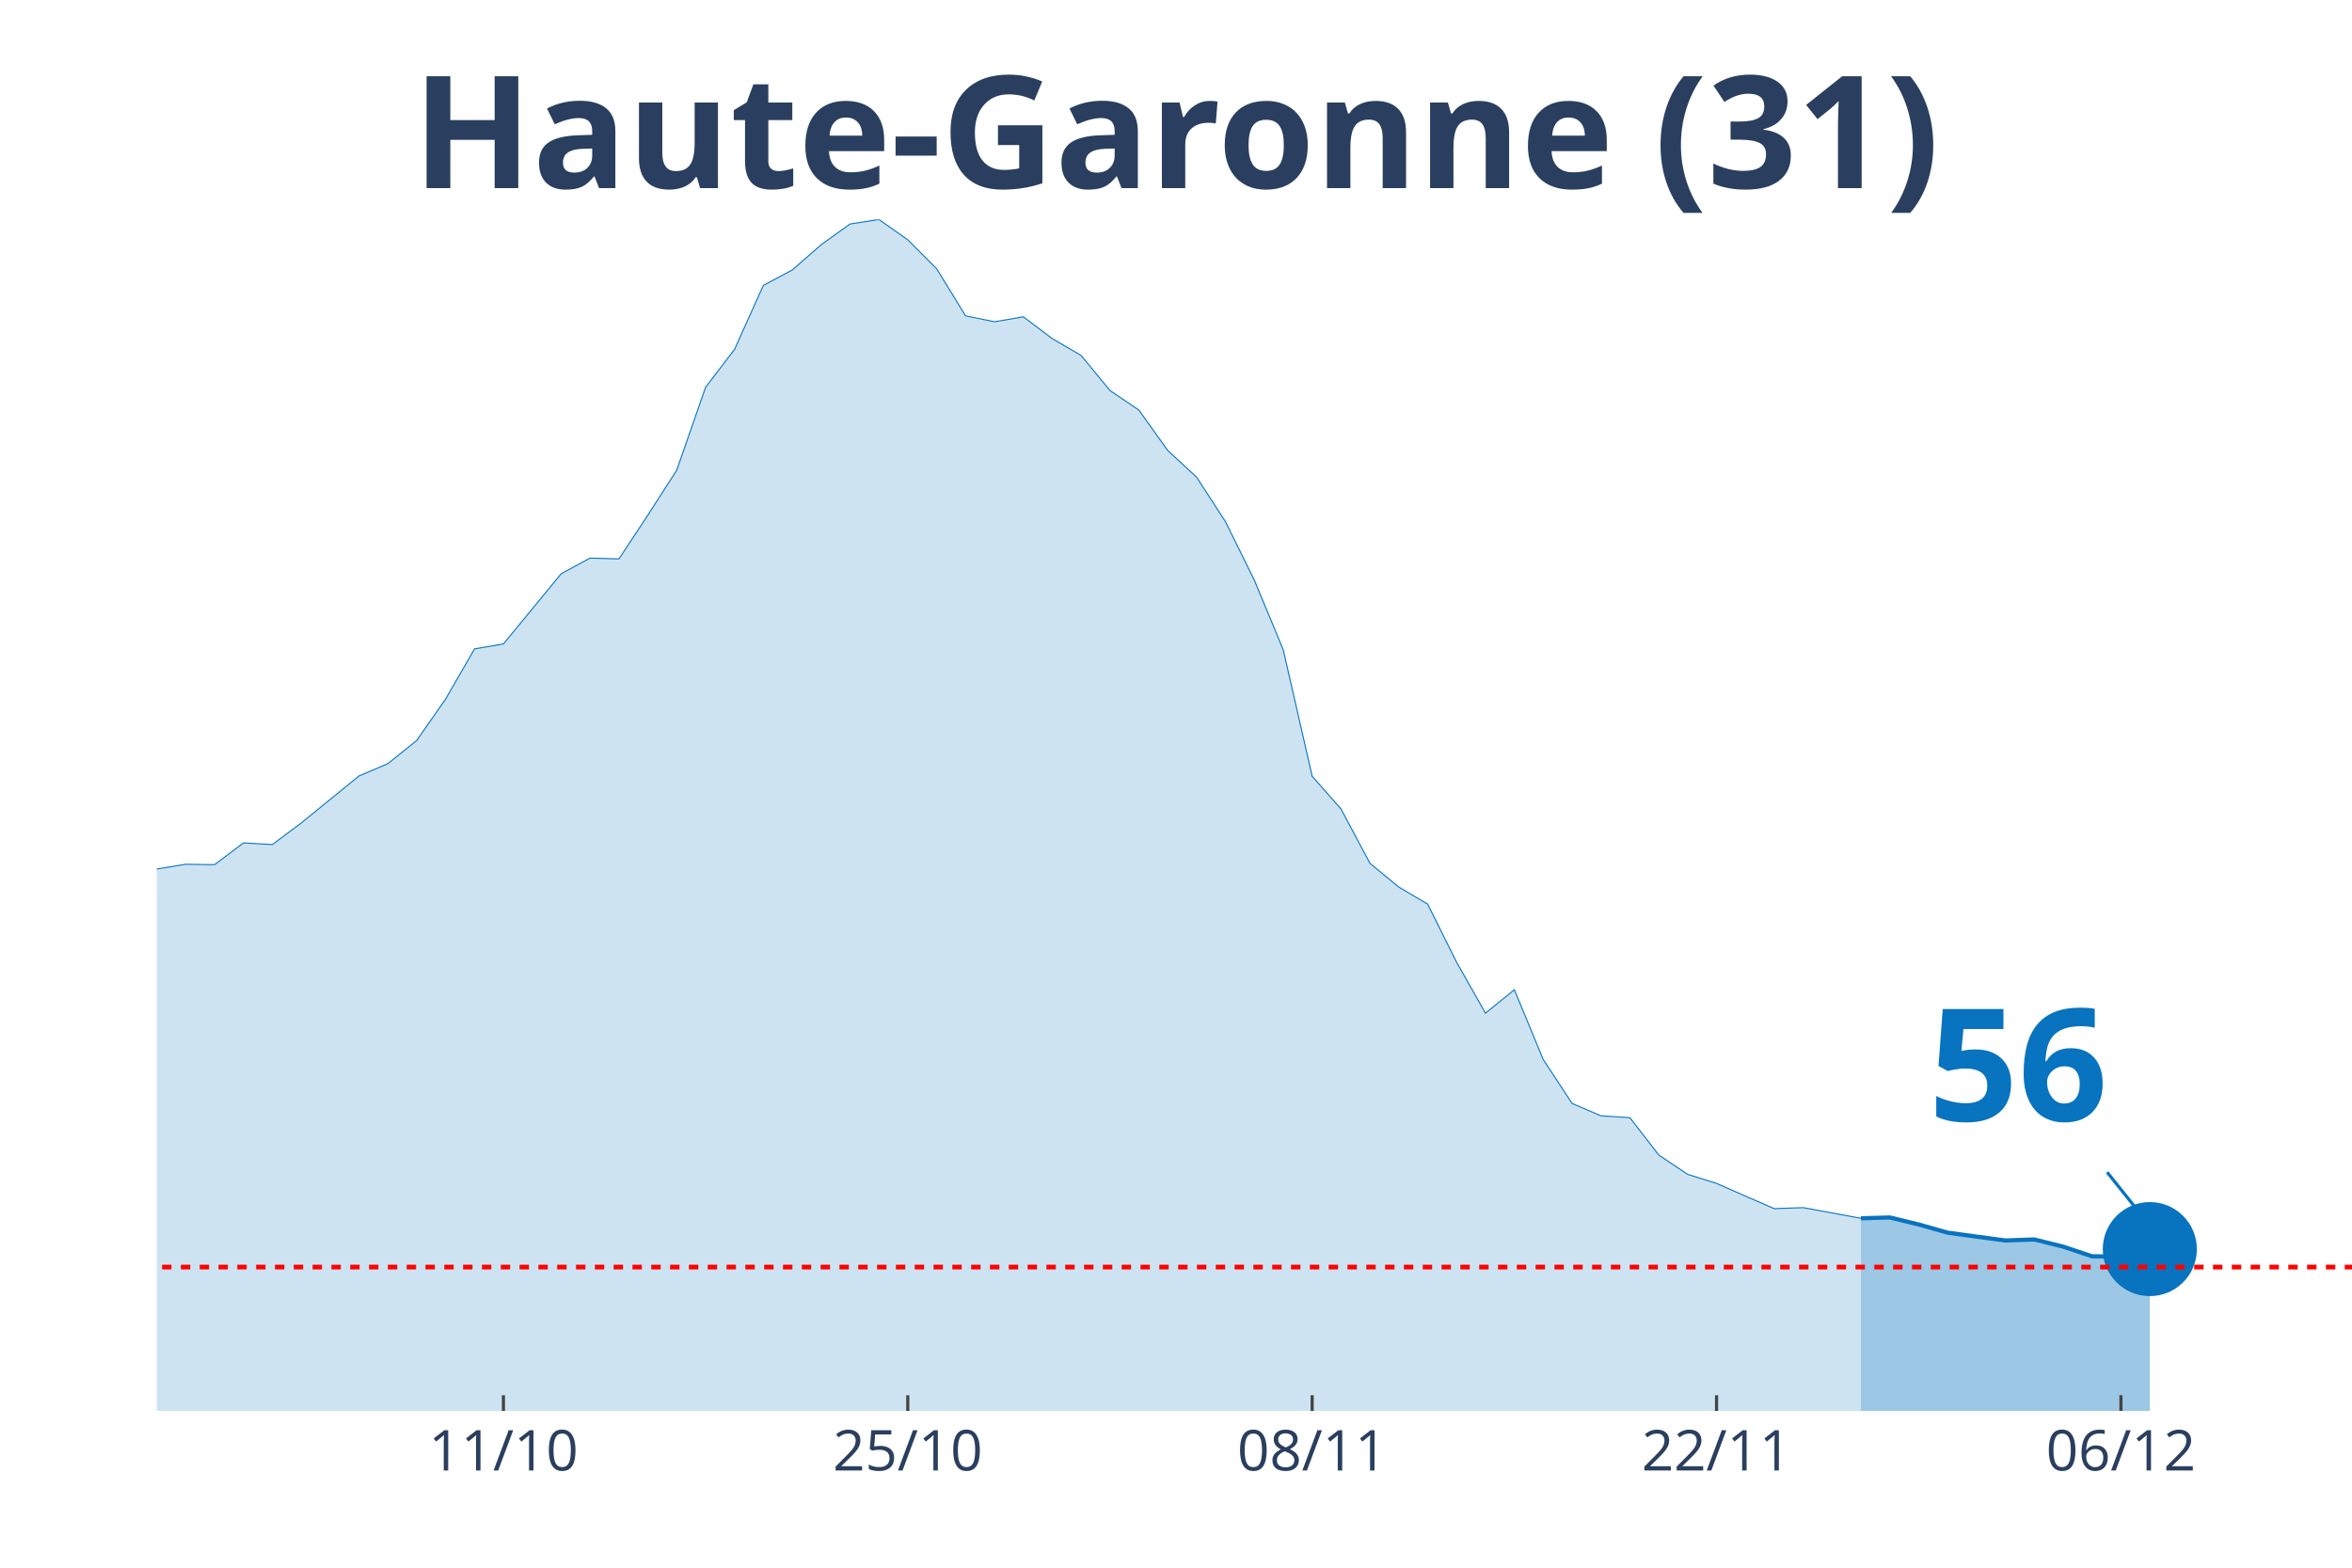
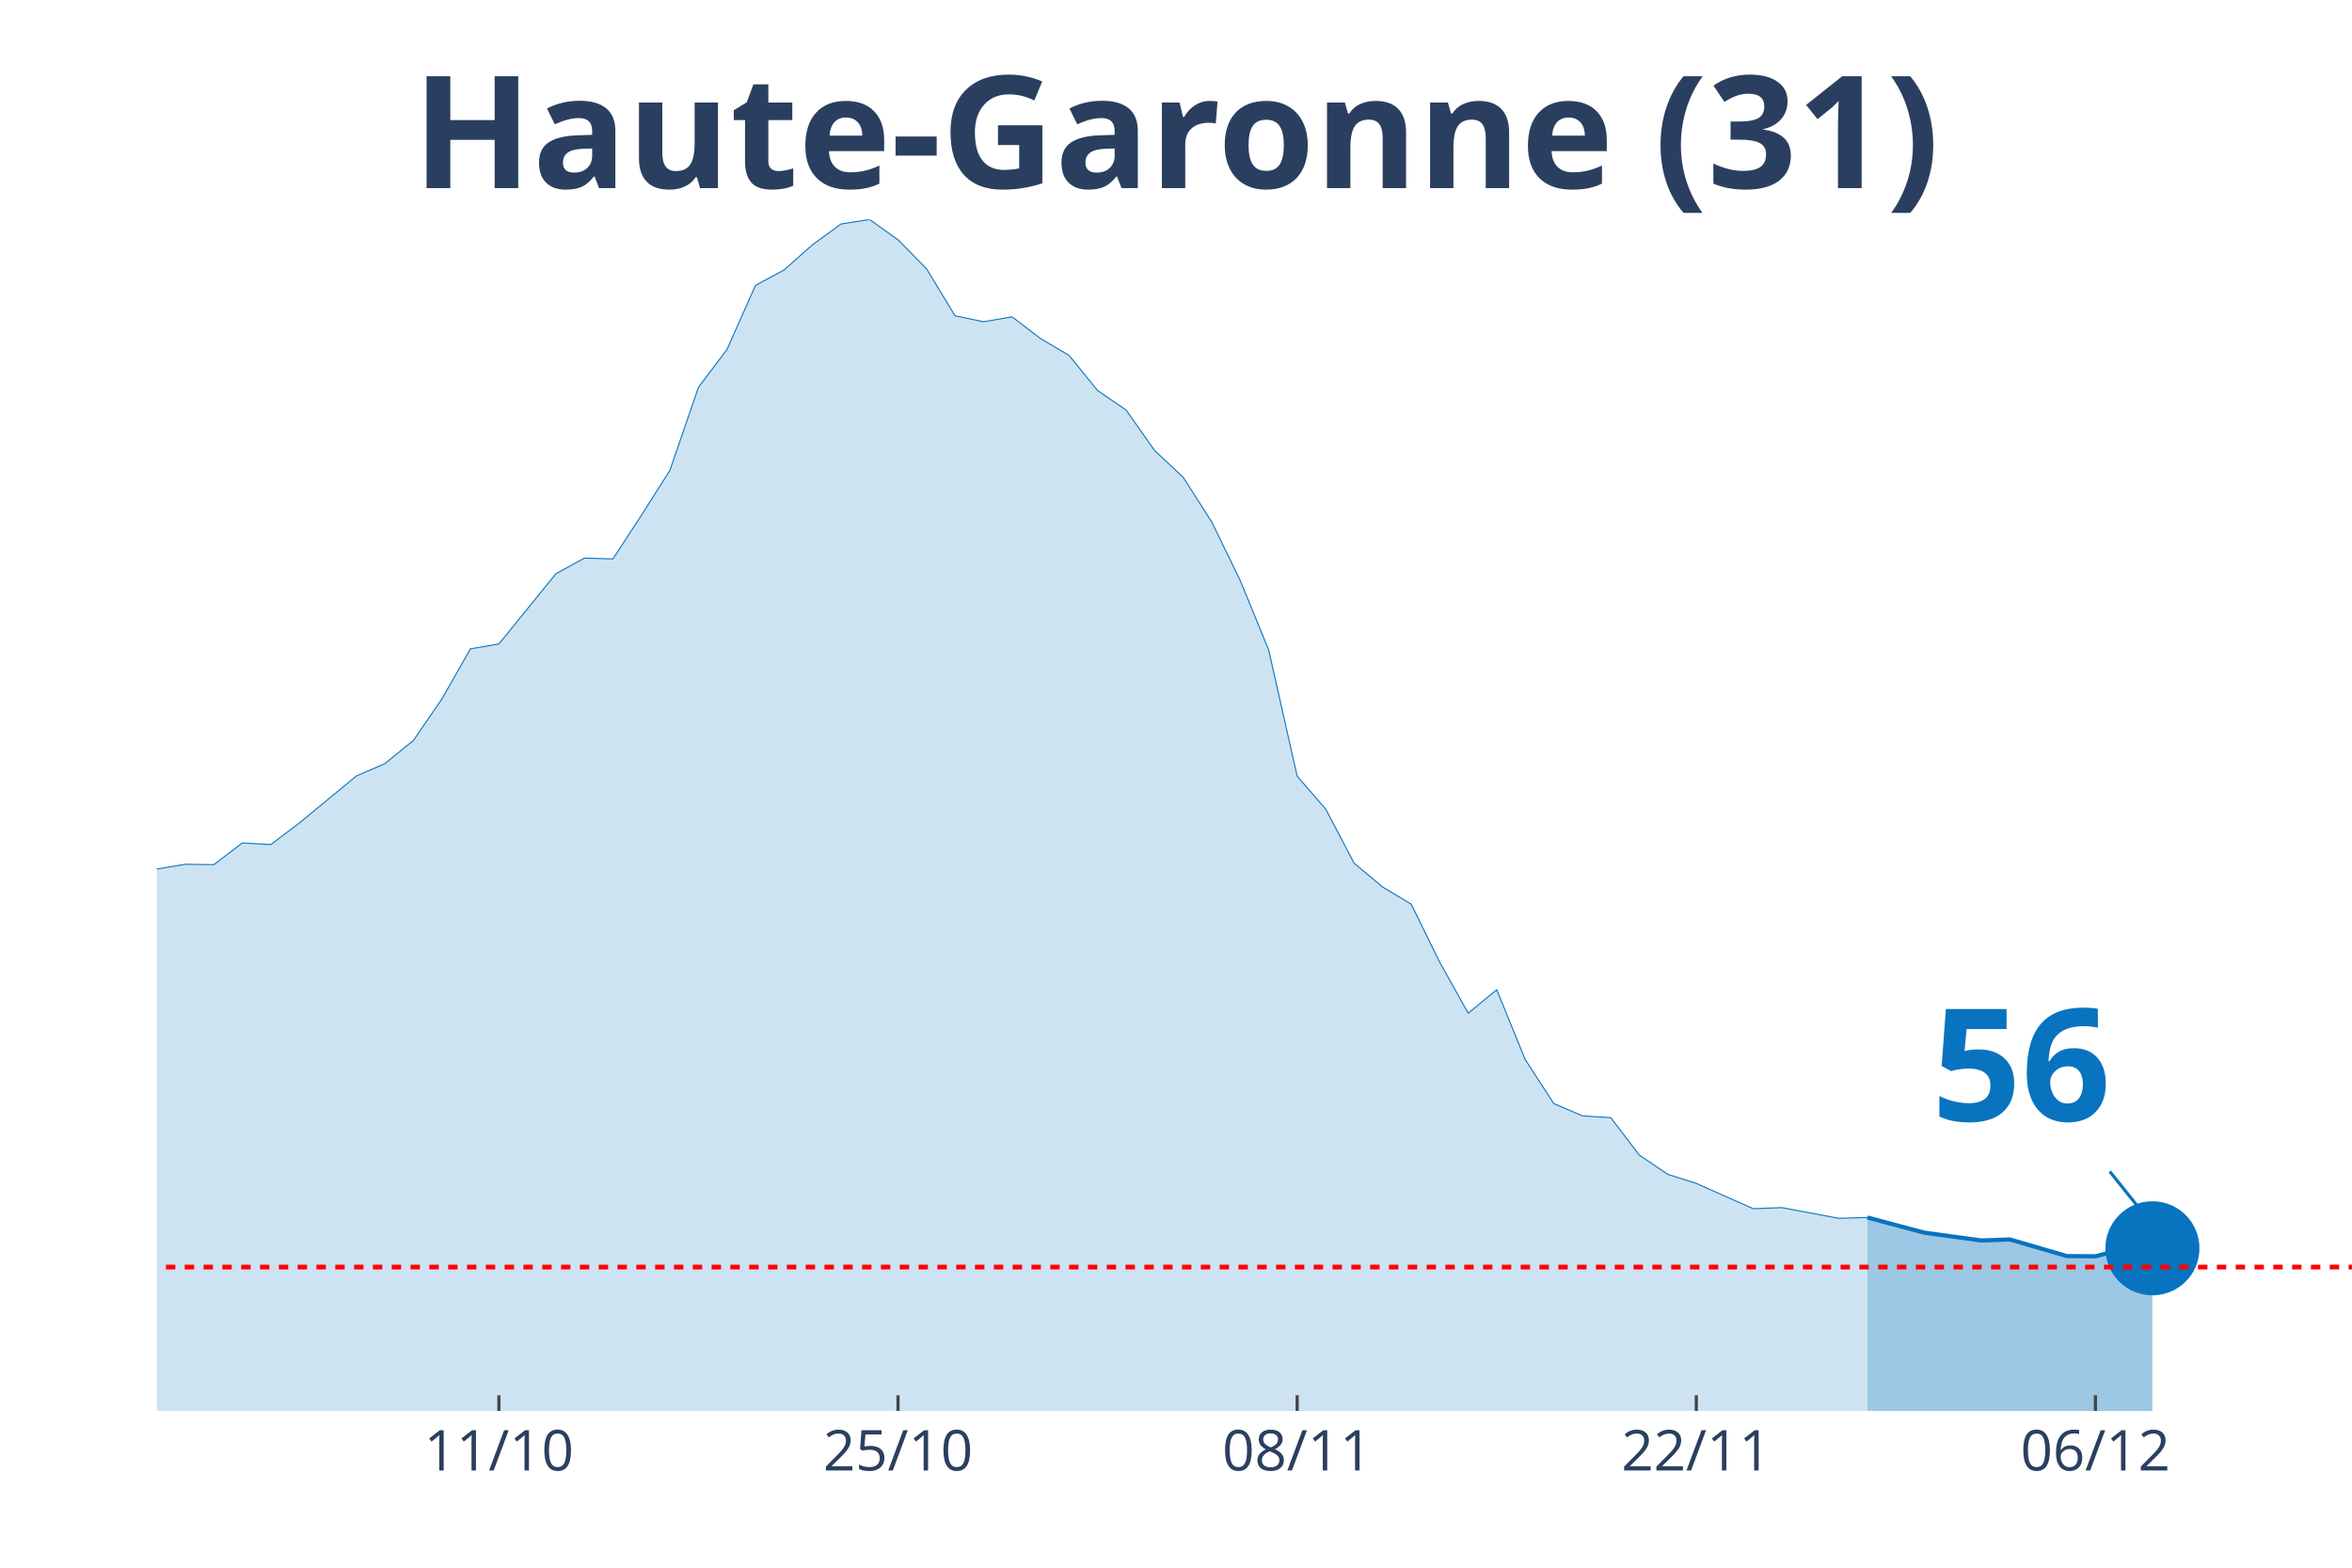
<svg xmlns="http://www.w3.org/2000/svg" class="main-svg" width="1125" height="750" style="" viewBox="0 0 750 500">
  <rect x="0" y="0" width="750" height="500" style="fill: rgb(0, 0, 0); fill-opacity: 0;" />
-   <defs id="defs-8078e6">
+   <defs id="defs-1a1c6e">
    <g class="clips">
-       <clipPath id="clip8078e6xyplot" class="plotclip">
+       <clipPath id="clip1a1c6exyplot" class="plotclip">
        <rect width="700" height="380" />
      </clipPath>
-       <clipPath class="axesclip" id="clip8078e6x">
+       <clipPath class="axesclip" id="clip1a1c6ex">
        <rect x="50" y="0" width="700" height="500" />
      </clipPath>
-       <clipPath class="axesclip" id="clip8078e6y">
+       <clipPath class="axesclip" id="clip1a1c6ey">
        <rect x="0" y="70" width="750" height="380" />
      </clipPath>
-       <clipPath class="axesclip" id="clip8078e6xy">
+       <clipPath class="axesclip" id="clip1a1c6exy">
        <rect x="50" y="70" width="700" height="380" />
      </clipPath>
    </g>
    <g class="gradients" />
  </defs>
  <g class="bglayer">
    <rect class="bg" x="50" y="70" width="700" height="380" style="fill: rgb(0, 0, 0); fill-opacity: 0; stroke-width: 0;" />
  </g>
  <g class="layer-below">
    <g class="imagelayer" />
    <g class="shapelayer" />
  </g>
  <g class="cartesianlayer">
    <g class="subplot xy">
      <g class="layer-subplot">
        <g class="shapelayer" />
        <g class="imagelayer" />
      </g>
      <g class="gridlayer">
        <g class="x">
-           <path class="xgrid crisp" transform="translate(160.53,0)" d="M0,70v380" style="stroke: rgb(255, 255, 255); stroke-opacity: 1; stroke-width: 1px;" />
-           <path class="xgrid crisp" transform="translate(289.47,0)" d="M0,70v380" style="stroke: rgb(255, 255, 255); stroke-opacity: 1; stroke-width: 1px;" />
-           <path class="xgrid crisp" transform="translate(418.42,0)" d="M0,70v380" style="stroke: rgb(255, 255, 255); stroke-opacity: 1; stroke-width: 1px;" />
-           <path class="xgrid crisp" transform="translate(547.37,0)" d="M0,70v380" style="stroke: rgb(255, 255, 255); stroke-opacity: 1; stroke-width: 1px;" />
-           <path class="xgrid crisp" transform="translate(676.32,0)" d="M0,70v380" style="stroke: rgb(255, 255, 255); stroke-opacity: 1; stroke-width: 1px;" />
+           <path class="xgrid crisp" transform="translate(159.09,0)" d="M0,70v380" style="stroke: rgb(255, 255, 255); stroke-opacity: 1; stroke-width: 1px;" />
+           <path class="xgrid crisp" transform="translate(286.36,0)" d="M0,70v380" style="stroke: rgb(255, 255, 255); stroke-opacity: 1; stroke-width: 1px;" />
+           <path class="xgrid crisp" transform="translate(413.64,0)" d="M0,70v380" style="stroke: rgb(255, 255, 255); stroke-opacity: 1; stroke-width: 1px;" />
+           <path class="xgrid crisp" transform="translate(540.91,0)" d="M0,70v380" style="stroke: rgb(255, 255, 255); stroke-opacity: 1; stroke-width: 1px;" />
+           <path class="xgrid crisp" transform="translate(668.18,0)" d="M0,70v380" style="stroke: rgb(255, 255, 255); stroke-opacity: 1; stroke-width: 1px;" />
        </g>
        <g class="y" />
      </g>
      <g class="zerolinelayer" />
      <path class="xlines-below" />
      <path class="ylines-below" />
      <g class="overlines-below" />
      <g class="xaxislayer-below" />
      <g class="yaxislayer-below" />
      <g class="overaxes-below" />
-       <g class="plot" transform="translate(50, 70)" clip-path="url('#clip8078e6xyplot')">
+       <g class="plot" transform="translate(50, 70)" clip-path="url('#clip1a1c6exyplot')">
        <g class="scatterlayer mlayer">
-           <g class="trace scatter trace8b1330" style="stroke-miterlimit: 2;">
+           <g class="trace scatter trace0845f8" style="stroke-miterlimit: 2;">
            <g class="fills">
              <g>
-                 <path class="js-fill" d="M543.42,380L-1252.63,380L-1252.63,375.74L-1086.84,378.62L-1077.63,378.62L-819.74,376.59L-810.53,377.31L-653.95,370.57L-644.74,369.65L-552.63,362.58L-543.42,359.83L-442.11,344.83L-432.89,344.57L-405.26,335.01L-396.05,333.89L-322.37,323.81L-313.16,321.78L-294.74,320.6L-285.53,316.14L-276.32,311.89L-267.11,297.48L-257.89,290.99L-248.68,291.32L-239.47,291.06L-230.26,277.44L-202.63,243.57L-193.42,234.27L-175,230.8L-165.79,213.25L-147.37,192.36L-138.16,176.7L-128.95,163.41L-119.74,156.4L-110.53,153.06L-101.32,157.97L-92.11,155.42L-82.89,160L-73.68,173.89L-64.47,182.34L-55.26,185.09L-46.05,186.33L-36.84,194.91L-27.63,205.26L-18.42,210.43L-9.21,212.53L0,207.16L9.21,205.65L18.42,205.78L27.63,198.84L36.84,199.37L46.05,192.49L64.47,177.49L73.68,173.56L82.89,166.16L92.11,152.93L101.32,136.95L110.53,135.38L128.95,112.98L138.16,108L147.37,108.26L156.58,94.31L165.79,79.97L175,53.51L184.21,41.46L193.42,21.02L202.63,16.11L211.84,8.06L221.05,1.44L230.26,0L239.47,6.48L248.68,15.72L257.89,30.72L267.11,32.62L276.32,31.04L285.53,37.99L294.74,43.36L303.95,54.56L313.16,60.78L322.37,73.68L331.58,82.2L340.79,96.41L350,115.07L359.21,137.28L368.42,177.56L377.63,188.04L386.84,205.33L396.05,212.92L405.26,218.36L414.47,236.89L423.68,253.14L432.89,245.67L442.11,267.94L451.32,281.95L460.53,285.88L469.74,286.47L478.95,298.39L488.16,304.55L497.37,307.43L506.58,311.49L515.79,315.49L525,315.16L543.42,318.57" style="fill: rgb(8, 115, 191); fill-opacity: 0.2; stroke-width: 0;" />
+                 <path class="js-fill" d="M545.45,380L-1236.36,380L-1236.36,375.74L-1081.82,378.69L-1072.73,378.62L-654.55,372.6L-645.45,370.57L-527.27,358.12L-518.18,354.98L-463.64,348.89L-454.55,347.97L-400,335.01L-390.91,333.89L-327.27,323.74L-318.18,323.81L-281.82,316.14L-272.73,311.89L-263.64,297.48L-254.55,290.99L-236.36,291.06L-227.27,277.44L-200,243.57L-190.91,234.27L-172.73,230.8L-163.64,213.25L-145.45,192.36L-136.36,176.7L-127.27,163.41L-118.18,156.4L-109.09,153.06L-100,157.97L-90.91,155.42L-81.82,160L-72.73,173.89L-63.64,182.34L-54.55,185.09L-45.45,186.33L-36.36,194.91L-27.27,205.26L-18.18,210.43L-9.09,212.53L0,207.16L9.09,205.65L18.18,205.78L27.27,198.84L36.36,199.37L45.45,192.49L63.64,177.49L72.73,173.56L81.82,166.16L90.91,152.93L100,136.95L109.09,135.38L127.27,112.98L136.36,108L145.45,108.26L154.55,94.31L163.64,79.97L172.73,53.51L181.82,41.46L190.91,21.02L200,16.11L209.09,8.06L218.18,1.44L227.27,0L236.36,6.48L245.45,15.72L254.55,30.72L263.64,32.62L272.73,31.04L281.82,37.99L290.91,43.36L300,54.56L309.09,60.78L318.18,73.68L327.27,82.2L336.36,96.41L345.45,115.07L354.55,137.28L363.64,177.56L372.73,188.04L381.82,205.33L390.91,212.92L400,218.36L409.09,236.89L418.18,253.14L427.27,245.67L436.36,267.94L445.45,281.95L454.55,285.88L463.64,286.47L472.73,298.39L481.82,304.55L490.91,307.43L500,311.49L509.09,315.49L518.18,315.16L536.36,318.57L545.45,318.3" style="fill: rgb(8, 115, 191); fill-opacity: 0.2; stroke-width: 0;" />
              </g>
            </g>
            <g class="errorbars" />
            <g class="lines">
-               <path class="js-line" d="M-1252.63,375.74L-1086.84,378.62L-1077.63,378.62L-819.74,376.59L-810.53,377.31L-653.95,370.57L-644.74,369.65L-552.63,362.58L-543.42,359.83L-442.11,344.83L-432.89,344.57L-405.26,335.01L-396.05,333.89L-322.37,323.81L-313.16,321.78L-294.74,320.6L-285.53,316.14L-276.32,311.89L-267.11,297.48L-257.89,290.99L-248.68,291.32L-239.47,291.06L-230.26,277.44L-202.63,243.57L-193.42,234.27L-175,230.8L-165.79,213.25L-147.37,192.36L-138.16,176.7L-128.95,163.41L-119.74,156.4L-110.53,153.06L-101.32,157.97L-92.11,155.42L-82.89,160L-73.68,173.89L-64.47,182.34L-55.26,185.09L-46.05,186.33L-36.84,194.91L-27.63,205.26L-18.42,210.43L-9.21,212.53L0,207.16L9.21,205.65L18.42,205.78L27.63,198.84L36.84,199.37L46.05,192.49L64.47,177.49L73.68,173.56L82.89,166.16L92.11,152.93L101.32,136.95L110.53,135.38L128.95,112.98L138.16,108L147.37,108.26L156.58,94.31L165.79,79.97L175,53.51L184.21,41.46L193.42,21.02L202.63,16.11L211.84,8.06L221.05,1.44L230.26,0L239.47,6.48L248.68,15.72L257.89,30.72L267.11,32.62L276.32,31.04L285.53,37.99L294.74,43.36L303.95,54.56L313.16,60.78L322.37,73.68L331.58,82.2L340.79,96.41L350,115.07L359.21,137.28L368.42,177.56L377.63,188.04L386.84,205.33L396.05,212.92L405.26,218.36L414.47,236.89L423.68,253.14L432.89,245.67L442.11,267.94L451.32,281.95L460.53,285.88L469.74,286.47L478.95,298.39L488.16,304.55L497.37,307.43L506.58,311.49L515.79,315.49L525,315.16L543.42,318.57" style="vector-effect: non-scaling-stroke; fill: none; stroke: rgb(8, 115, 191); stroke-opacity: 1; stroke-width: 0.5px; opacity: 1;" />
+               <path class="js-line" d="M-1236.36,375.74L-1081.82,378.69L-1072.73,378.62L-654.55,372.6L-645.45,370.57L-527.27,358.12L-518.18,354.98L-463.64,348.89L-454.55,347.97L-400,335.01L-390.91,333.89L-327.27,323.74L-318.18,323.81L-281.82,316.14L-272.73,311.89L-263.64,297.48L-254.55,290.99L-236.36,291.06L-227.27,277.44L-200,243.57L-190.91,234.27L-172.73,230.8L-163.64,213.25L-145.45,192.36L-136.36,176.7L-127.27,163.41L-118.18,156.4L-109.09,153.06L-100,157.97L-90.91,155.42L-81.82,160L-72.73,173.89L-63.64,182.34L-54.55,185.09L-45.45,186.33L-36.36,194.91L-27.27,205.26L-18.18,210.43L-9.09,212.53L0,207.16L9.09,205.65L18.18,205.78L27.27,198.84L36.36,199.37L45.45,192.49L63.64,177.49L72.73,173.56L81.82,166.16L90.91,152.93L100,136.95L109.09,135.38L127.27,112.98L136.36,108L145.45,108.26L154.55,94.31L163.64,79.97L172.73,53.51L181.82,41.46L190.91,21.02L200,16.11L209.09,8.06L218.18,1.44L227.27,0L236.36,6.48L245.45,15.72L254.55,30.72L263.64,32.62L272.73,31.04L281.82,37.99L290.91,43.36L300,54.56L309.09,60.78L318.18,73.68L327.27,82.2L336.36,96.41L345.45,115.07L354.55,137.28L363.64,177.56L372.73,188.04L381.82,205.33L390.91,212.92L400,218.36L409.09,236.89L418.18,253.14L427.27,245.67L436.36,267.94L445.45,281.95L454.55,285.88L463.64,286.47L472.73,298.39L481.82,304.55L490.91,307.43L500,311.49L509.09,315.49L518.18,315.16L536.36,318.57L545.45,318.3" style="vector-effect: non-scaling-stroke; fill: none; stroke: rgb(8, 115, 191); stroke-opacity: 1; stroke-width: 0.5px; opacity: 1;" />
            </g>
            <g class="points" />
            <g class="text" />
          </g>
-           <g class="trace scatter trace879088" style="stroke-miterlimit: 2;">
+           <g class="trace scatter traced308e8" style="stroke-miterlimit: 2;">
            <g class="fills">
              <g>
-                 <path class="js-fill" d="M635.53,380L543.42,380L543.42,318.57L552.63,318.3L561.84,320.53L571.05,323.15L580.26,324.4L589.47,325.64L598.68,325.31L607.89,327.6L617.11,330.68L626.32,330.75L635.53,328.39" style="fill: rgb(8, 115, 191); fill-opacity: 0.4; stroke-width: 0;" />
+                 <path class="js-fill" d="M636.36,380L545.45,380L545.45,318.3L563.64,323.15L572.73,324.4L581.82,325.64L590.91,325.31L609.09,330.62L618.18,330.68L627.27,328.32L636.36,328.13" style="fill: rgb(8, 115, 191); fill-opacity: 0.4; stroke-width: 0;" />
              </g>
            </g>
            <g class="errorbars" />
            <g class="lines">
-               <path class="js-line" d="M543.42,318.57L552.63,318.3L561.84,320.53L571.05,323.15L580.26,324.4L589.47,325.64L598.68,325.31L607.89,327.6L617.11,330.68L626.32,330.75L635.53,328.39" style="vector-effect: non-scaling-stroke; fill: none; stroke: rgb(8, 115, 191); stroke-opacity: 1; stroke-width: 2px; opacity: 1;" />
+               <path class="js-line" d="M545.45,318.3L563.64,323.15L572.73,324.4L581.82,325.64L590.91,325.31L609.09,330.62L618.18,330.68L627.27,328.32L636.36,328.13" style="vector-effect: non-scaling-stroke; fill: none; stroke: rgb(8, 115, 191); stroke-opacity: 1; stroke-width: 2px; opacity: 1;" />
            </g>
            <g class="points" />
            <g class="text" />
          </g>
-           <g class="trace scatter trace71d3d4" style="stroke-miterlimit: 2; opacity: 1;">
+           <g class="trace scatter tracea5f867" style="stroke-miterlimit: 2; opacity: 1;">
            <g class="fills" />
            <g class="errorbars" />
            <g class="lines" />
            <g class="points">
-               <path class="point" transform="translate(635.53,328.39)" d="M15,0A15,15 0 1,1 0,-15A15,15 0 0,1 15,0Z" style="opacity: 1; stroke-width: 0px; fill: rgb(8, 115, 191); fill-opacity: 1;" />
+               <path class="point" transform="translate(636.36,328.13)" d="M15,0A15,15 0 1,1 0,-15A15,15 0 0,1 15,0Z" style="opacity: 1; stroke-width: 0px; fill: rgb(8, 115, 191); fill-opacity: 1;" />
            </g>
            <g class="text" />
          </g>
        </g>
      </g>
      <g class="overplot" />
      <path class="xlines-above crisp" style="fill: none; stroke-width: 1px; stroke: rgb(0, 0, 0); stroke-opacity: 0;" d="" />
      <path class="ylines-above crisp" style="fill: none;" d="M0,0" />
      <g class="overlines-above" />
      <g class="xaxislayer-above">
-         <path class="xtick ticks crisp" d="M0,450v-5" transform="translate(160.53,0)" style="stroke: rgb(68, 68, 68); stroke-opacity: 1; stroke-width: 1px;" />
-         <path class="xtick ticks crisp" d="M0,450v-5" transform="translate(289.47,0)" style="stroke: rgb(68, 68, 68); stroke-opacity: 1; stroke-width: 1px;" />
-         <path class="xtick ticks crisp" d="M0,450v-5" transform="translate(418.42,0)" style="stroke: rgb(68, 68, 68); stroke-opacity: 1; stroke-width: 1px;" />
-         <path class="xtick ticks crisp" d="M0,450v-5" transform="translate(547.37,0)" style="stroke: rgb(68, 68, 68); stroke-opacity: 1; stroke-width: 1px;" />
-         <path class="xtick ticks crisp" d="M0,450v-5" transform="translate(676.32,0)" style="stroke: rgb(68, 68, 68); stroke-opacity: 1; stroke-width: 1px;" />
+         <path class="xtick ticks crisp" d="M0,450v-5" transform="translate(159.09,0)" style="stroke: rgb(68, 68, 68); stroke-opacity: 1; stroke-width: 1px;" />
+         <path class="xtick ticks crisp" d="M0,450v-5" transform="translate(286.36,0)" style="stroke: rgb(68, 68, 68); stroke-opacity: 1; stroke-width: 1px;" />
+         <path class="xtick ticks crisp" d="M0,450v-5" transform="translate(413.64,0)" style="stroke: rgb(68, 68, 68); stroke-opacity: 1; stroke-width: 1px;" />
+         <path class="xtick ticks crisp" d="M0,450v-5" transform="translate(540.91,0)" style="stroke: rgb(68, 68, 68); stroke-opacity: 1; stroke-width: 1px;" />
+         <path class="xtick ticks crisp" d="M0,450v-5" transform="translate(668.18,0)" style="stroke: rgb(68, 68, 68); stroke-opacity: 1; stroke-width: 1px;" />
        <g class="xtick">
-           <text text-anchor="middle" x="0" y="469" transform="translate(160.53,0)" style="font-family: 'Open Sans', verdana, arial, sans-serif; font-size: 18px; fill: rgb(42, 63, 95); fill-opacity: 1; white-space: pre;">11/10</text>
+           <text text-anchor="middle" x="0" y="469" transform="translate(159.09,0)" style="font-family: 'Open Sans', verdana, arial, sans-serif; font-size: 18px; fill: rgb(42, 63, 95); fill-opacity: 1; white-space: pre;">11/10</text>
        </g>
        <g class="xtick">
-           <text text-anchor="middle" x="0" y="469" transform="translate(289.47,0)" style="font-family: 'Open Sans', verdana, arial, sans-serif; font-size: 18px; fill: rgb(42, 63, 95); fill-opacity: 1; white-space: pre;">25/10</text>
+           <text text-anchor="middle" x="0" y="469" transform="translate(286.36,0)" style="font-family: 'Open Sans', verdana, arial, sans-serif; font-size: 18px; fill: rgb(42, 63, 95); fill-opacity: 1; white-space: pre;">25/10</text>
        </g>
        <g class="xtick">
-           <text text-anchor="middle" x="0" y="469" transform="translate(418.42,0)" style="font-family: 'Open Sans', verdana, arial, sans-serif; font-size: 18px; fill: rgb(42, 63, 95); fill-opacity: 1; white-space: pre;">08/11</text>
+           <text text-anchor="middle" x="0" y="469" transform="translate(413.64,0)" style="font-family: 'Open Sans', verdana, arial, sans-serif; font-size: 18px; fill: rgb(42, 63, 95); fill-opacity: 1; white-space: pre;">08/11</text>
        </g>
        <g class="xtick">
-           <text text-anchor="middle" x="0" y="469" transform="translate(547.37,0)" style="font-family: 'Open Sans', verdana, arial, sans-serif; font-size: 18px; fill: rgb(42, 63, 95); fill-opacity: 1; white-space: pre;">22/11</text>
+           <text text-anchor="middle" x="0" y="469" transform="translate(540.91,0)" style="font-family: 'Open Sans', verdana, arial, sans-serif; font-size: 18px; fill: rgb(42, 63, 95); fill-opacity: 1; white-space: pre;">22/11</text>
        </g>
        <g class="xtick">
-           <text text-anchor="middle" x="0" y="469" transform="translate(676.32,0)" style="font-family: 'Open Sans', verdana, arial, sans-serif; font-size: 18px; fill: rgb(42, 63, 95); fill-opacity: 1; white-space: pre;">06/12</text>
+           <text text-anchor="middle" x="0" y="469" transform="translate(668.18,0)" style="font-family: 'Open Sans', verdana, arial, sans-serif; font-size: 18px; fill: rgb(42, 63, 95); fill-opacity: 1; white-space: pre;">06/12</text>
        </g>
      </g>
      <g class="yaxislayer-above" />
      <g class="overaxes-above" />
    </g>
  </g>
  <g class="polarlayer" />
  <g class="ternarylayer" />
  <g class="geolayer" />
  <g class="funnelarealayer" />
  <g class="pielayer" />
  <g class="treemaplayer" />
  <g class="sunburstlayer" />
  <g class="glimages" />
-   <defs id="topdefs-8078e6">
+   <defs id="topdefs-1a1c6e">
    <g class="clips" />
  </defs>
  <g class="layer-above">
    <g class="imagelayer" />
    <g class="shapelayer">
-       <path data-index="0" fill-rule="evenodd" d="M-5126.32,404.12L1606.58,404.12" clip-path="url('#clip8078e6xy')" style="opacity: 1; stroke: rgb(255, 0, 0); stroke-opacity: 1; fill: rgb(0, 0, 0); fill-opacity: 0; stroke-dasharray: 3px, 3px; stroke-width: 1.5px;" />
+       <path data-index="0" fill-rule="evenodd" d="M-5059.09,404.12L1586.36,404.12" clip-path="url('#clip1a1c6exy')" style="opacity: 1; stroke: rgb(255, 0, 0); stroke-opacity: 1; fill: rgb(0, 0, 0); fill-opacity: 0; stroke-dasharray: 3px, 3px; stroke-width: 1.5px;" />
    </g>
  </g>
  <g class="infolayer">
    <g class="g-gtitle">
      <text class="gtitle" x="375" y="25" text-anchor="middle" dy="0.7em" style="font-family: 'Open Sans', verdana, arial, sans-serif; font-size: 50px; fill: rgb(42, 63, 95); opacity: 1; font-weight: normal; white-space: pre;">
        <tspan style="font-weight:bold">Haute-Garonne (31)</tspan>
      </text>
    </g>
    <g class="g-xtitle" />
    <g class="annotation" data-index="0" style="opacity: 1;">
-       <g class="annotation-text-g" transform="rotate(0,643.53,338.39)">
-         <g class="cursor-pointer" transform="translate(600, 302)">
+       <g class="annotation-text-g" transform="rotate(0,644.36,338.13)">
+         <g class="cursor-pointer" transform="translate(601, 302)">
          <rect class="bg" x="0.5" y="0.5" width="86" height="71" style="stroke-width: 1px; stroke: rgb(0, 0, 0); stroke-opacity: 0; fill: rgb(255, 255, 255); fill-opacity: 0.6;" />
          <text class="annotation-text" text-anchor="middle" x="43.531" y="55.5" style="font-family: 'Open Sans', verdana, arial, sans-serif; font-size: 50px; fill: rgb(8, 115, 191); fill-opacity: 1; white-space: pre;">
            <tspan style="font-weight:bold">56 </tspan>
          </text>
        </g>
      </g>
      <g class="annotation-arrow-g" style="opacity: 1;">
-         <path d="M671.93,373.89L683.53,388.39" style="stroke-width: 1px; stroke: rgb(8, 115, 191); stroke-opacity: 1; stroke-dasharray: 0px, 0px, 18.569px, 18.569px;" />
+         <path d="M672.76,373.63L684.36,388.13" style="stroke-width: 1px; stroke: rgb(8, 115, 191); stroke-opacity: 1; stroke-dasharray: 0px, 0px, 18.569px, 18.569px;" />
      </g>
    </g>
  </g>
</svg>
